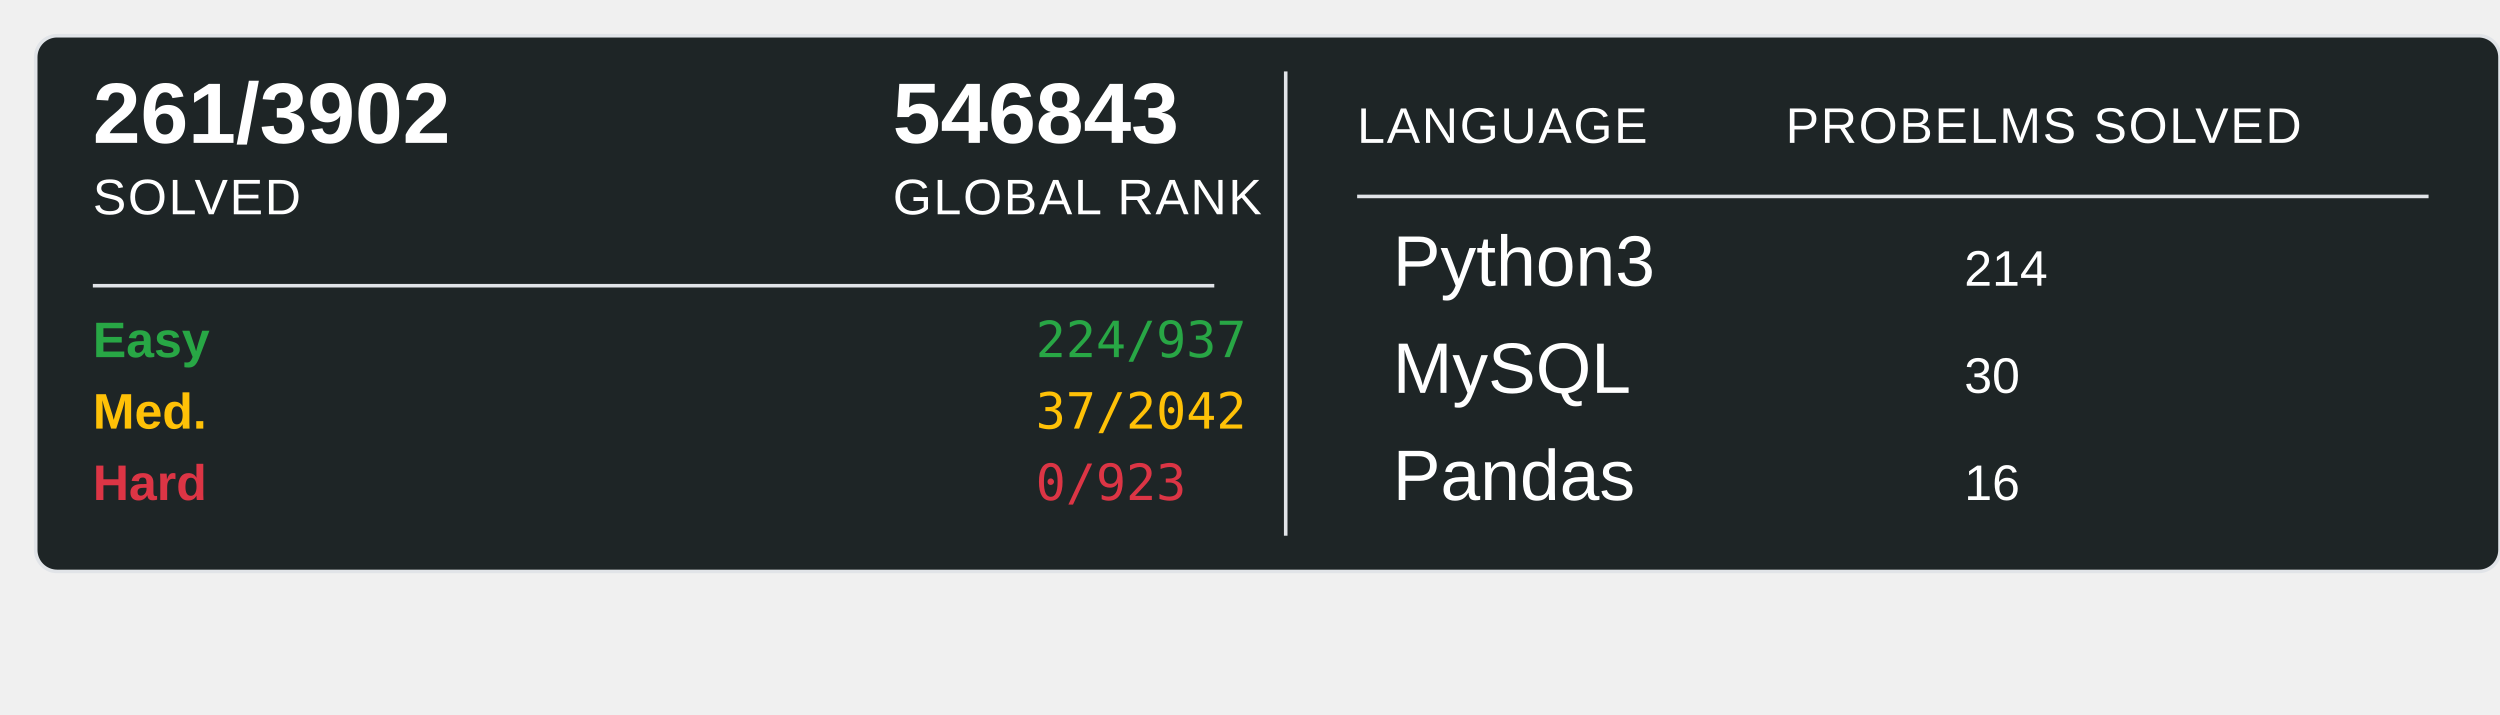
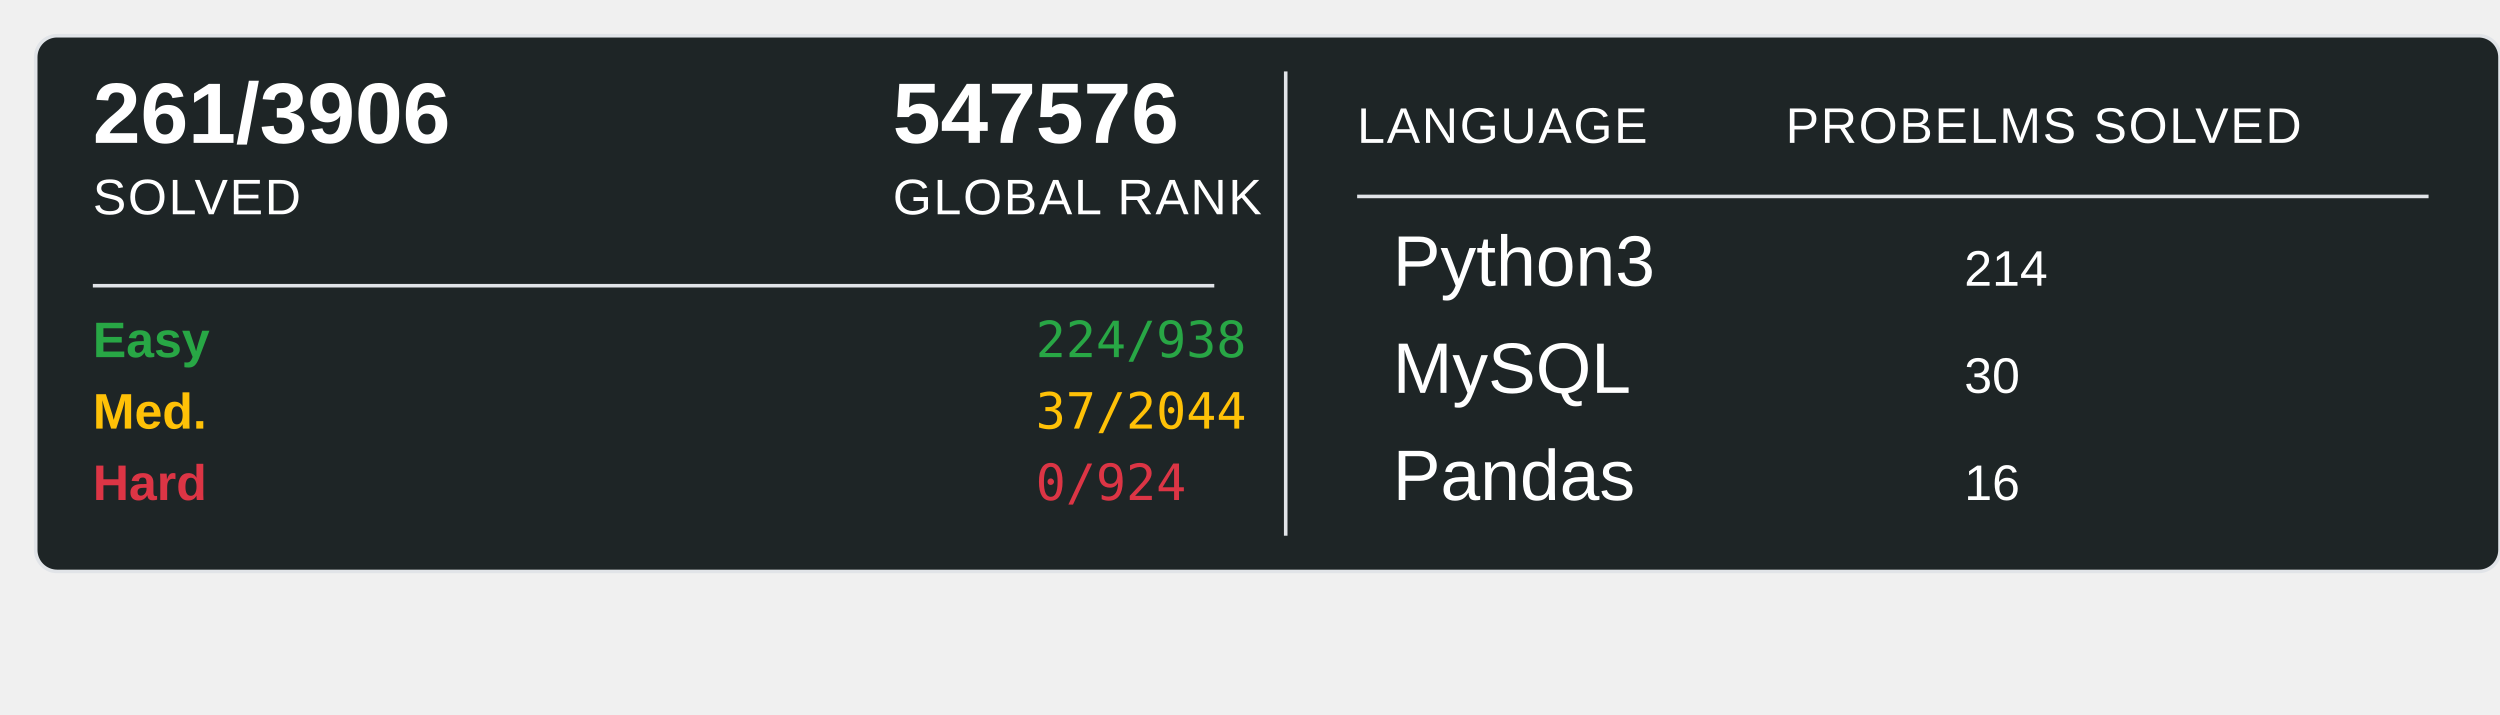
<svg xmlns="http://www.w3.org/2000/svg" width="700" height="200">
  <rect x="10" y="10" width="690" height="150" rx="6" ry="6" fill="#1E2526" stroke="#e1e4e8" stroke-width="1" />
-   <text x="26" y="40" font-family="Arial, sans-serif" font-size="24" font-weight="600" fill="#ffffff">261/3902</text>
+   <text x="26" y="40" font-family="Arial, sans-serif" font-size="24" font-weight="600" fill="#ffffff">261/3906</text>
  <text x="26" y="60" font-family="Arial, sans-serif" font-size="14" fill="#ffffff" text-transform="uppercase" letter-spacing="0.5">SOLVED</text>
-   <text x="250" y="40" font-family="Arial, sans-serif" font-size="24" font-weight="600" fill="#ffffff">546843</text>
+   <text x="250" y="40" font-family="Arial, sans-serif" font-size="24" font-weight="600" fill="#ffffff">547576</text>
  <text x="250" y="60" font-family="Arial, sans-serif" font-size="14" fill="#ffffff" text-transform="uppercase" letter-spacing="0.5">GLOBAL RANK</text>
  <line x1="26" y1="80" x2="340" y2="80" stroke="#e1e4e8" stroke-width="1" />
  <text x="26" y="100" font-family="Arial, sans-serif" font-size="14" font-weight="600" fill="#28a745">Easy</text>
-   <text x="290" y="100" font-family="monospace" font-size="14" fill="#28a745">224/937</text>
+   <text x="290" y="100" font-family="monospace" font-size="14" fill="#28a745">224/938</text>
  <text x="26" y="120" font-family="Arial, sans-serif" font-size="14" font-weight="600" fill="#ffc107">Med.</text>
-   <text x="290" y="120" font-family="monospace" font-size="14" fill="#ffc107">37/2042</text>
+   <text x="290" y="120" font-family="monospace" font-size="14" fill="#ffc107">37/2044</text>
  <text x="26" y="140" font-family="Arial, sans-serif" font-size="14" font-weight="600" fill="#dc3545">Hard</text>
-   <text x="290" y="140" font-family="monospace" font-size="14" fill="#dc3545">0/923</text>
+   <text x="290" y="140" font-family="monospace" font-size="14" fill="#dc3545">0/924</text>
  <line x1="360" y1="20" x2="360" y2="150" stroke="#e1e4e8" stroke-width="1" />
  <text x="380" y="40" font-family="Arial, sans-serif" font-size="14" fill="#ffffff" text-transform="uppercase" letter-spacing="0.5">LANGUAGE</text>
  <line x1="380" y1="55" x2="680" y2="55" stroke="#e1e4e8" stroke-width="1" />
  <text x="500" y="40" font-family="Arial, sans-serif" font-size="14" fill="#ffffff" text-transform="uppercase" letter-spacing="0.5">PROBELMS SOLVED</text>
  <text x="390" y="80" font-family="Arial, sans-serif" font-size="20" fill="#ffffff">Python3</text>
  <text x="550" y="80" font-family="Arial, sans-serif" font-size="14" fill="#ffffff">214</text>
  <text x="390" y="110" font-family="Arial, sans-serif" font-size="20" fill="#ffffff">MySQL</text>
  <text x="550" y="110" font-family="Arial, sans-serif" font-size="14" fill="#ffffff">30</text>
  <text x="390" y="140" font-family="Arial, sans-serif" font-size="20" fill="#ffffff">Pandas</text>
  <text x="550" y="140" font-family="Arial, sans-serif" font-size="14" fill="#ffffff">16</text>
</svg>
